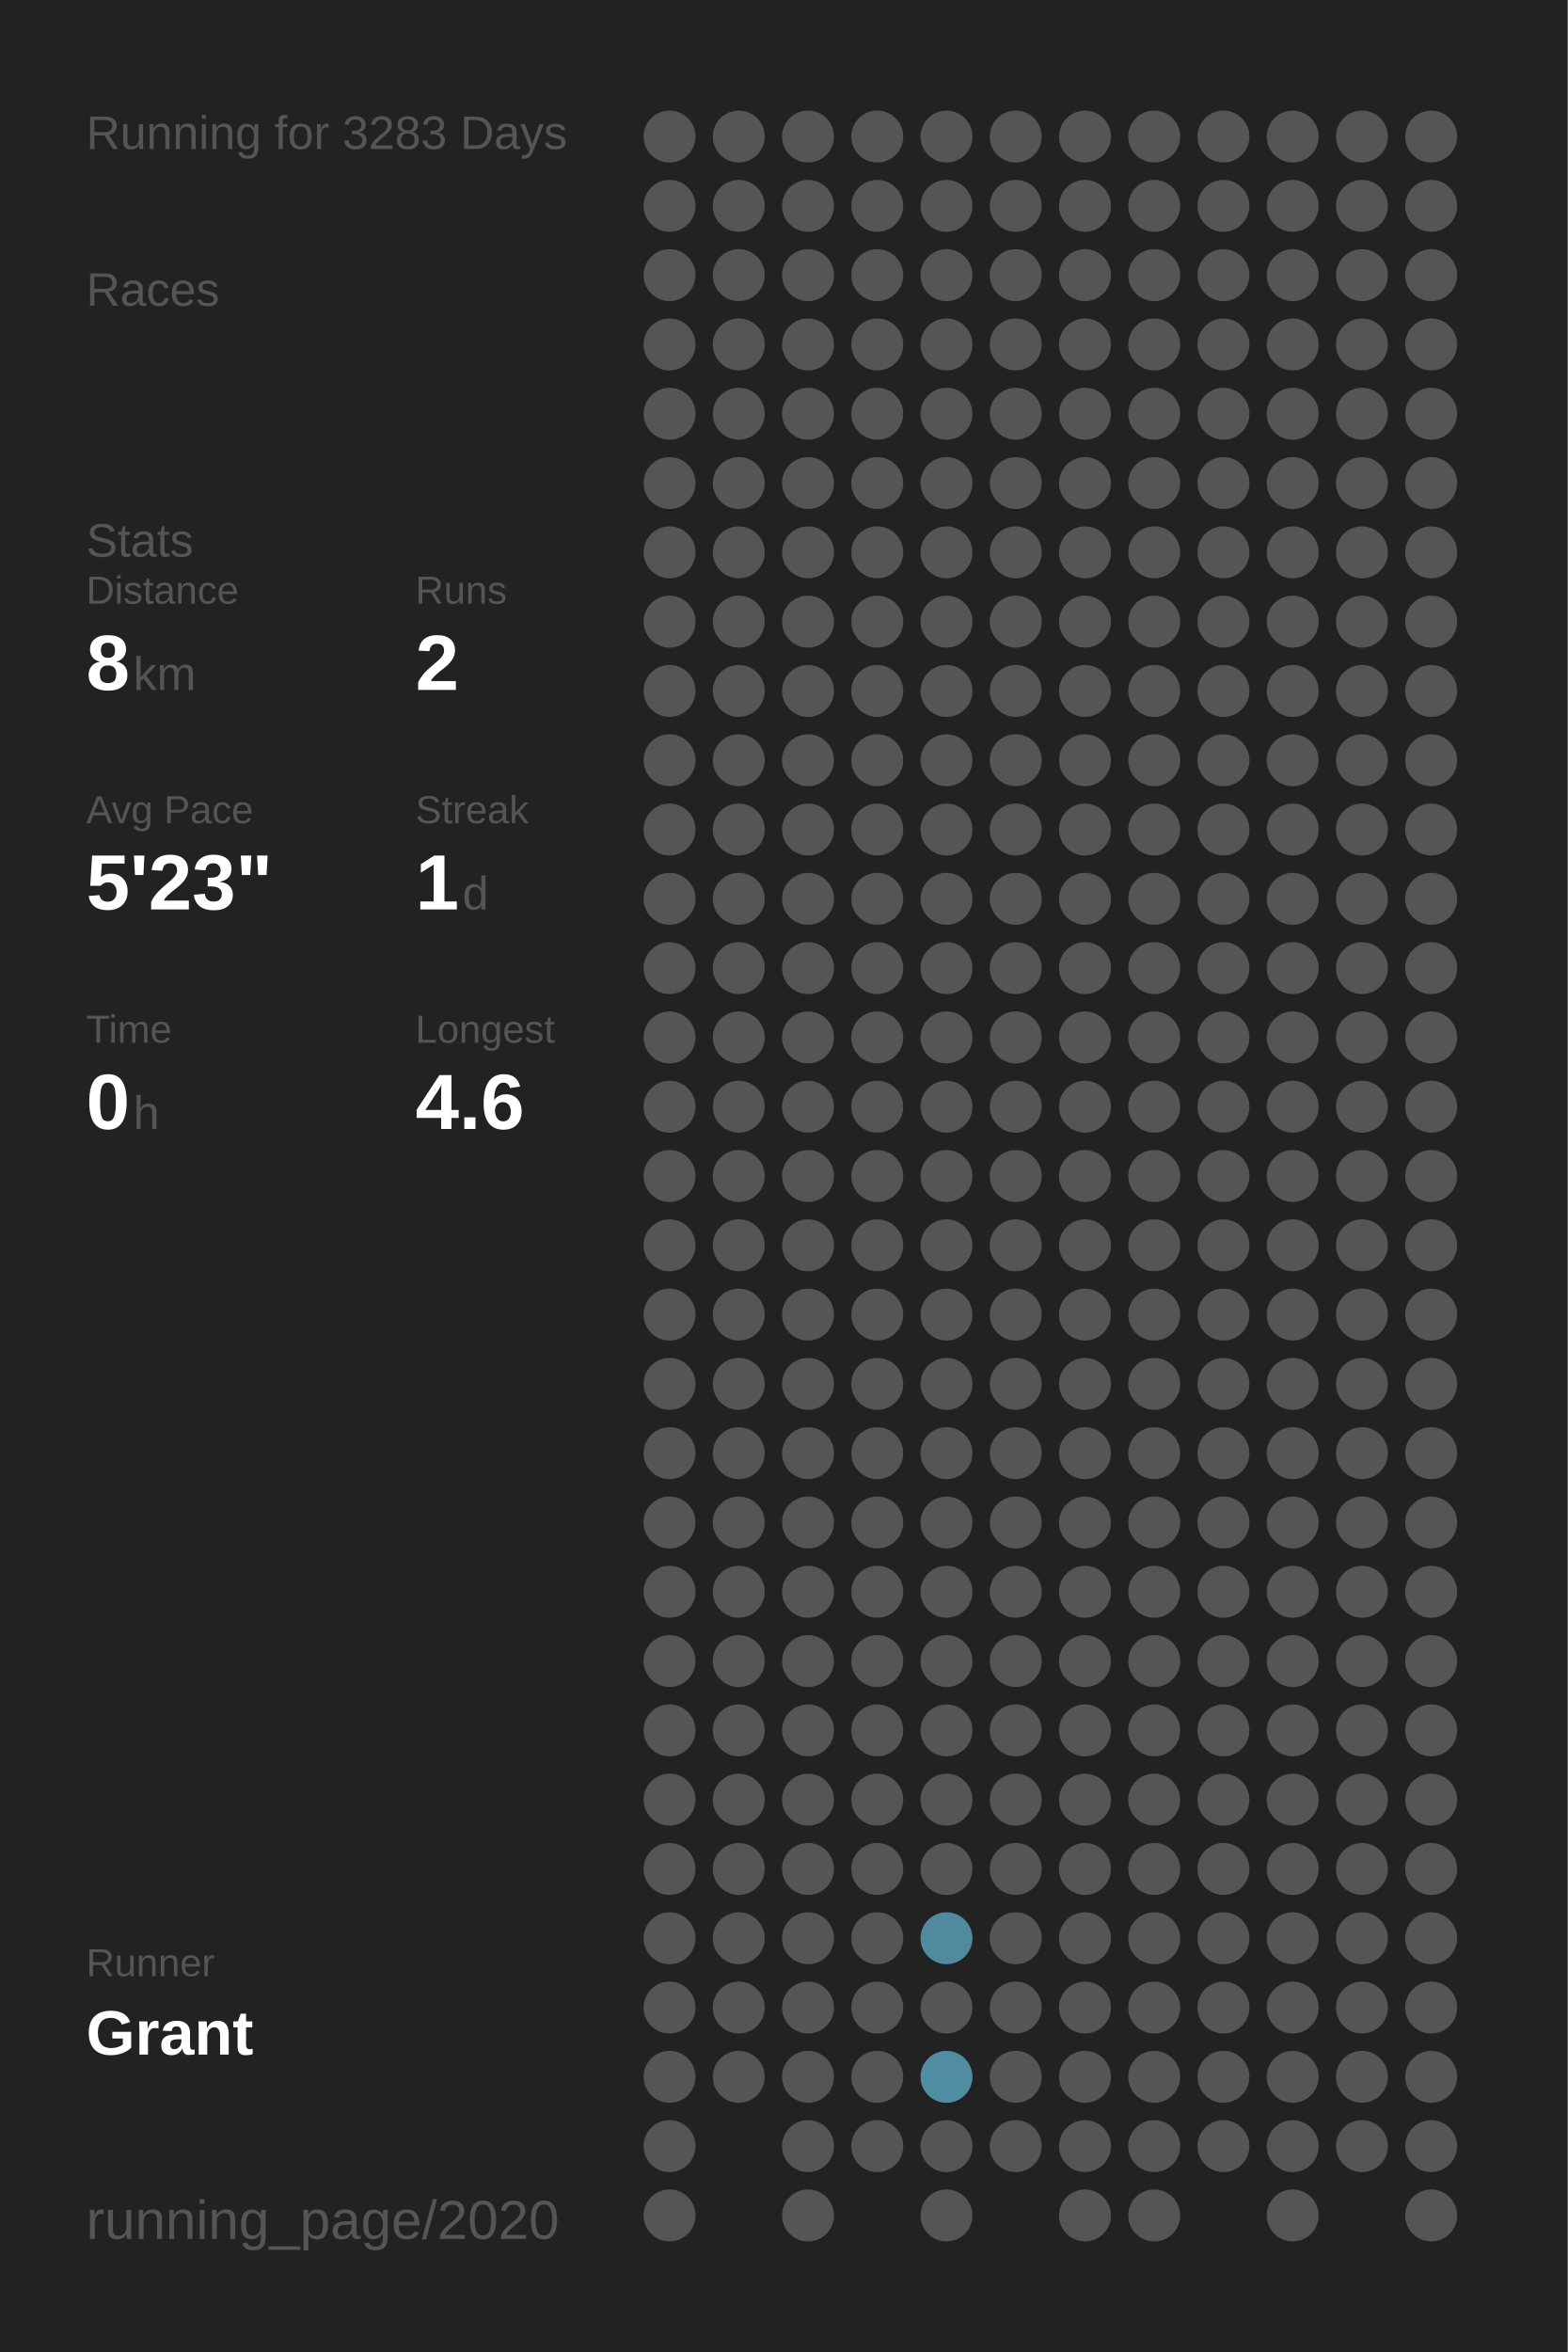
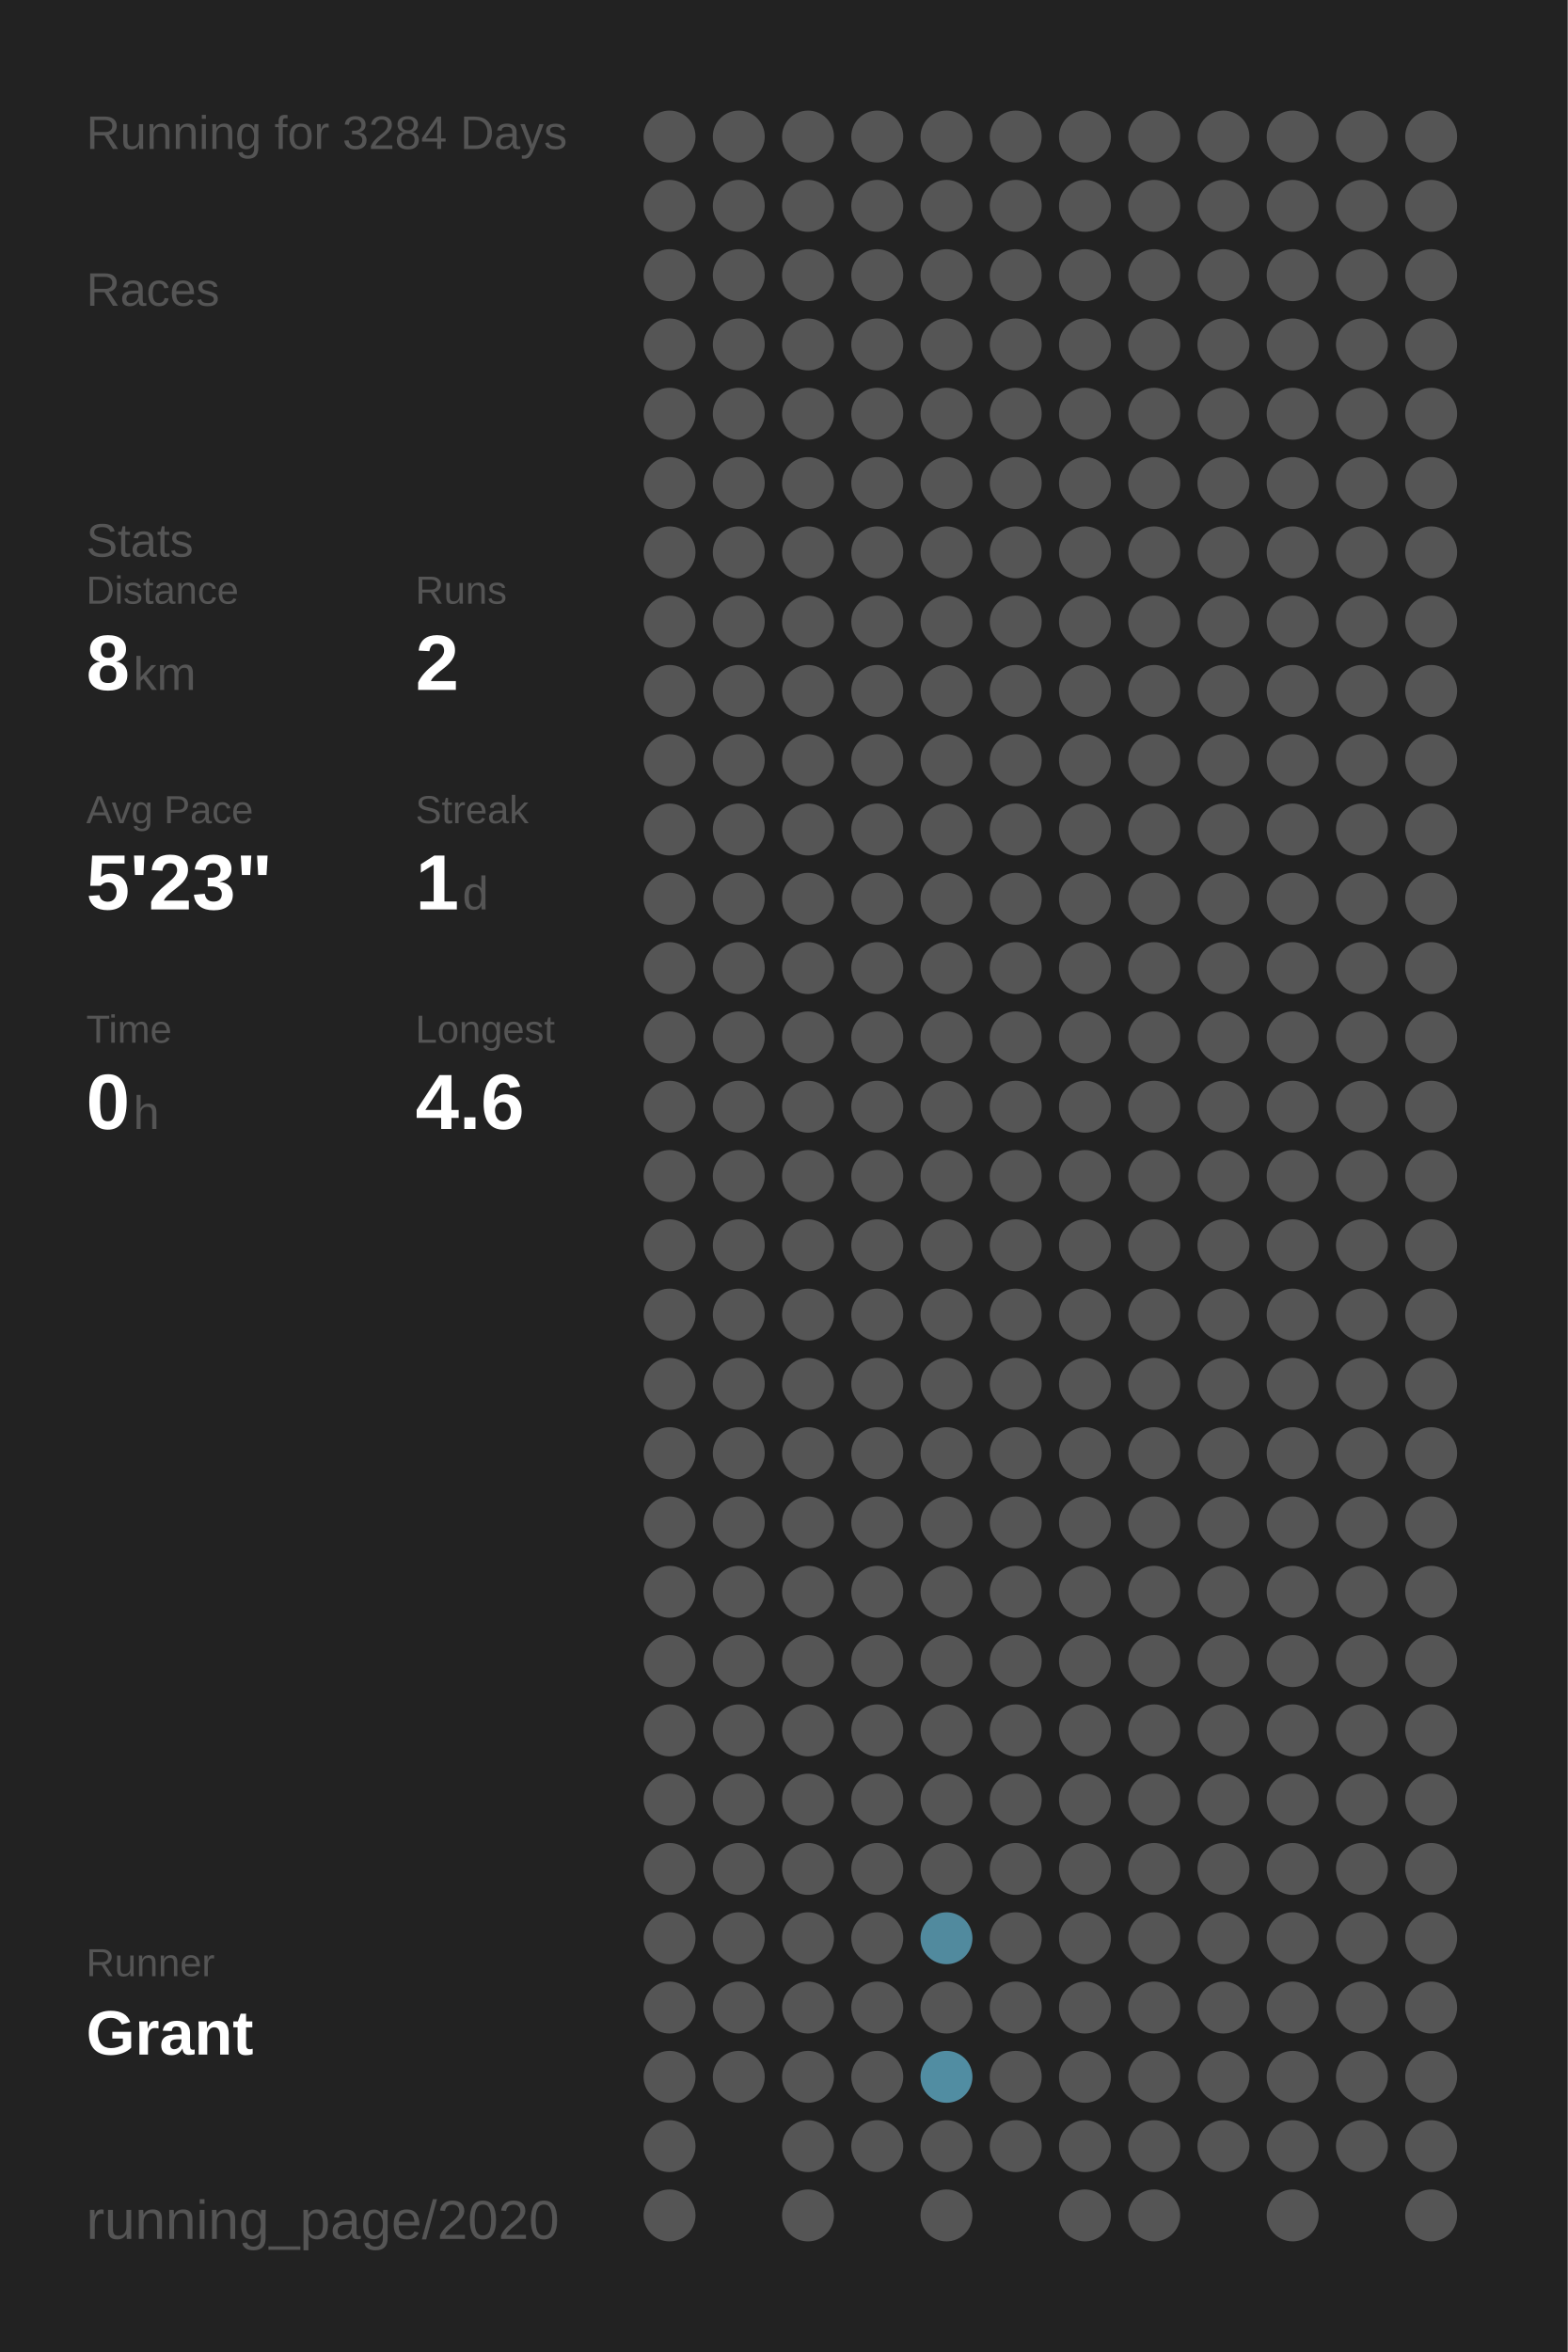
<svg xmlns="http://www.w3.org/2000/svg" baseProfile="full" height="300mm" version="1.1" viewBox="0,0,200,300" width="200mm">
  <defs />
  <rect fill="#222222" height="300" width="200" x="0" y="0" />
-   <text fill="#555555" style="font-size:6px; font-family:Arial;" x="11" y="19">Running for 3283 Days</text>
+   <text fill="#555555" style="font-size:6px; font-family:Arial;" x="11" y="19">Running for 3284 Days</text>
  <text fill="#555555" style="font-size:6px; font-family:Arial;" x="11" y="39">Races</text>
  <text fill="#555555" style="font-size:6px; font-family:Arial;" x="11" y="71">Stats</text>
  <text fill="#555555" style="font-size:5px; font-family:Arial;" x="11" y="77">Distance</text>
  <text fill="#FFFFFF" style="font-size:10px; font-family:Arial; font-weight:bold;" x="11" y="88">8</text>
  <text fill="#555555" style="font-size:6px; font-family:Arial;" x="17" y="88">km</text>
  <text fill="#555555" style="font-size:5px; font-family:Arial;" x="53" y="77">Runs</text>
  <text fill="#FFFFFF" style="font-size:10px; font-family:Arial; font-weight:bold;" x="53" y="88">2</text>
  <text fill="#555555" style="font-size:5px; font-family:Arial;" x="11" y="105">Avg Pace</text>
  <text fill="#FFFFFF" style="font-size:10px; font-family:Arial; font-weight:bold;" x="11" y="116">5'23"</text>
  <text fill="#555555" style="font-size:5px; font-family:Arial;" x="53" y="105">Streak</text>
  <text fill="#FFFFFF" style="font-size:10px; font-family:Arial; font-weight:bold;" x="53" y="116">1</text>
  <text fill="#555555" style="font-size:6px; font-family:Arial;" x="59" y="116">d</text>
  <text fill="#555555" style="font-size:5px; font-family:Arial;" x="11" y="133">Time</text>
  <text fill="#FFFFFF" style="font-size:10px; font-family:Arial; font-weight:bold;" x="11" y="144">0</text>
  <text fill="#555555" style="font-size:6px; font-family:Arial;" x="17" y="144">h</text>
  <text fill="#555555" style="font-size:5px; font-family:Arial;" x="53" y="133">Longest</text>
  <text fill="#FFFFFF" style="font-size:10px; font-family:Arial; font-weight:bold;" x="53" y="144">4.6</text>
  <text fill="#555555" style="font-size:5px; font-family:Arial;" x="11" y="252.065">Runner</text>
  <text fill="#FFFFFF" style="font-size:8px; font-family:Arial; font-weight:bold;" x="11" y="262.065">Grant</text>
  <text fill="#555555" style="font-size:7px; font-family:Arial;" x="11" y="285.581">running_page/2020</text>
  <circle cx="85.417" cy="17.419" fill="#555555" r="3.312" />
  <circle cx="85.417" cy="26.258" fill="#555555" r="3.312" />
  <circle cx="85.417" cy="35.097" fill="#555555" r="3.312" />
  <circle cx="85.417" cy="43.935" fill="#555555" r="3.312" />
  <circle cx="85.417" cy="52.774" fill="#555555" r="3.312" />
  <circle cx="85.417" cy="61.613" fill="#555555" r="3.312" />
  <circle cx="85.417" cy="70.452" fill="#555555" r="3.312" />
  <circle cx="85.417" cy="79.29" fill="#555555" r="3.312" />
  <circle cx="85.417" cy="88.129" fill="#555555" r="3.312" />
  <circle cx="85.417" cy="96.968" fill="#555555" r="3.312" />
  <circle cx="85.417" cy="105.806" fill="#555555" r="3.312" />
  <circle cx="85.417" cy="114.645" fill="#555555" r="3.312" />
  <circle cx="85.417" cy="123.484" fill="#555555" r="3.312" />
  <circle cx="85.417" cy="132.323" fill="#555555" r="3.312" />
  <circle cx="85.417" cy="141.161" fill="#555555" r="3.312" />
  <circle cx="85.417" cy="150" fill="#555555" r="3.312" />
  <circle cx="85.417" cy="158.839" fill="#555555" r="3.312" />
  <circle cx="85.417" cy="167.677" fill="#555555" r="3.312" />
  <circle cx="85.417" cy="176.516" fill="#555555" r="3.312" />
  <circle cx="85.417" cy="185.355" fill="#555555" r="3.312" />
  <circle cx="85.417" cy="194.194" fill="#555555" r="3.312" />
  <circle cx="85.417" cy="203.032" fill="#555555" r="3.312" />
  <circle cx="85.417" cy="211.871" fill="#555555" r="3.312" />
  <circle cx="85.417" cy="220.71" fill="#555555" r="3.312" />
  <circle cx="85.417" cy="229.548" fill="#555555" r="3.312" />
  <circle cx="85.417" cy="238.387" fill="#555555" r="3.312" />
  <circle cx="85.417" cy="247.226" fill="#555555" r="3.312" />
  <circle cx="85.417" cy="256.065" fill="#555555" r="3.312" />
  <circle cx="85.417" cy="264.903" fill="#555555" r="3.312" />
  <circle cx="85.417" cy="273.742" fill="#555555" r="3.312" />
  <circle cx="85.417" cy="282.581" fill="#555555" r="3.312" />
  <circle cx="94.25" cy="17.419" fill="#555555" r="3.312" />
  <circle cx="94.25" cy="26.258" fill="#555555" r="3.312" />
  <circle cx="94.25" cy="35.097" fill="#555555" r="3.312" />
  <circle cx="94.25" cy="43.935" fill="#555555" r="3.312" />
  <circle cx="94.25" cy="52.774" fill="#555555" r="3.312" />
  <circle cx="94.25" cy="61.613" fill="#555555" r="3.312" />
  <circle cx="94.25" cy="70.452" fill="#555555" r="3.312" />
  <circle cx="94.25" cy="79.29" fill="#555555" r="3.312" />
  <circle cx="94.25" cy="88.129" fill="#555555" r="3.312" />
  <circle cx="94.25" cy="96.968" fill="#555555" r="3.312" />
  <circle cx="94.25" cy="105.806" fill="#555555" r="3.312" />
  <circle cx="94.25" cy="114.645" fill="#555555" r="3.312" />
  <circle cx="94.25" cy="123.484" fill="#555555" r="3.312" />
  <circle cx="94.25" cy="132.323" fill="#555555" r="3.312" />
  <circle cx="94.25" cy="141.161" fill="#555555" r="3.312" />
  <circle cx="94.25" cy="150" fill="#555555" r="3.312" />
  <circle cx="94.25" cy="158.839" fill="#555555" r="3.312" />
  <circle cx="94.25" cy="167.677" fill="#555555" r="3.312" />
  <circle cx="94.25" cy="176.516" fill="#555555" r="3.312" />
  <circle cx="94.25" cy="185.355" fill="#555555" r="3.312" />
  <circle cx="94.25" cy="194.194" fill="#555555" r="3.312" />
  <circle cx="94.25" cy="203.032" fill="#555555" r="3.312" />
  <circle cx="94.25" cy="211.871" fill="#555555" r="3.312" />
  <circle cx="94.25" cy="220.71" fill="#555555" r="3.312" />
  <circle cx="94.25" cy="229.548" fill="#555555" r="3.312" />
  <circle cx="94.25" cy="238.387" fill="#555555" r="3.312" />
  <circle cx="94.25" cy="247.226" fill="#555555" r="3.312" />
  <circle cx="94.25" cy="256.065" fill="#555555" r="3.312" />
  <circle cx="94.25" cy="264.903" fill="#555555" r="3.312" />
  <circle cx="103.083" cy="17.419" fill="#555555" r="3.312" />
  <circle cx="103.083" cy="26.258" fill="#555555" r="3.312" />
  <circle cx="103.083" cy="35.097" fill="#555555" r="3.312" />
  <circle cx="103.083" cy="43.935" fill="#555555" r="3.312" />
  <circle cx="103.083" cy="52.774" fill="#555555" r="3.312" />
  <circle cx="103.083" cy="61.613" fill="#555555" r="3.312" />
  <circle cx="103.083" cy="70.452" fill="#555555" r="3.312" />
  <circle cx="103.083" cy="79.29" fill="#555555" r="3.312" />
  <circle cx="103.083" cy="88.129" fill="#555555" r="3.312" />
  <circle cx="103.083" cy="96.968" fill="#555555" r="3.312" />
  <circle cx="103.083" cy="105.806" fill="#555555" r="3.312" />
  <circle cx="103.083" cy="114.645" fill="#555555" r="3.312" />
  <circle cx="103.083" cy="123.484" fill="#555555" r="3.312" />
  <circle cx="103.083" cy="132.323" fill="#555555" r="3.312" />
  <circle cx="103.083" cy="141.161" fill="#555555" r="3.312" />
  <circle cx="103.083" cy="150" fill="#555555" r="3.312" />
  <circle cx="103.083" cy="158.839" fill="#555555" r="3.312" />
  <circle cx="103.083" cy="167.677" fill="#555555" r="3.312" />
  <circle cx="103.083" cy="176.516" fill="#555555" r="3.312" />
  <circle cx="103.083" cy="185.355" fill="#555555" r="3.312" />
  <circle cx="103.083" cy="194.194" fill="#555555" r="3.312" />
  <circle cx="103.083" cy="203.032" fill="#555555" r="3.312" />
  <circle cx="103.083" cy="211.871" fill="#555555" r="3.312" />
  <circle cx="103.083" cy="220.71" fill="#555555" r="3.312" />
  <circle cx="103.083" cy="229.548" fill="#555555" r="3.312" />
  <circle cx="103.083" cy="238.387" fill="#555555" r="3.312" />
  <circle cx="103.083" cy="247.226" fill="#555555" r="3.312" />
  <circle cx="103.083" cy="256.065" fill="#555555" r="3.312" />
  <circle cx="103.083" cy="264.903" fill="#555555" r="3.312" />
  <circle cx="103.083" cy="273.742" fill="#555555" r="3.312" />
  <circle cx="103.083" cy="282.581" fill="#555555" r="3.312" />
  <circle cx="111.917" cy="17.419" fill="#555555" r="3.312" />
  <circle cx="111.917" cy="26.258" fill="#555555" r="3.312" />
  <circle cx="111.917" cy="35.097" fill="#555555" r="3.312" />
  <circle cx="111.917" cy="43.935" fill="#555555" r="3.312" />
  <circle cx="111.917" cy="52.774" fill="#555555" r="3.312" />
  <circle cx="111.917" cy="61.613" fill="#555555" r="3.312" />
  <circle cx="111.917" cy="70.452" fill="#555555" r="3.312" />
  <circle cx="111.917" cy="79.29" fill="#555555" r="3.312" />
  <circle cx="111.917" cy="88.129" fill="#555555" r="3.312" />
  <circle cx="111.917" cy="96.968" fill="#555555" r="3.312" />
  <circle cx="111.917" cy="105.806" fill="#555555" r="3.312" />
  <circle cx="111.917" cy="114.645" fill="#555555" r="3.312" />
  <circle cx="111.917" cy="123.484" fill="#555555" r="3.312" />
  <circle cx="111.917" cy="132.323" fill="#555555" r="3.312" />
  <circle cx="111.917" cy="141.161" fill="#555555" r="3.312" />
  <circle cx="111.917" cy="150" fill="#555555" r="3.312" />
  <circle cx="111.917" cy="158.839" fill="#555555" r="3.312" />
  <circle cx="111.917" cy="167.677" fill="#555555" r="3.312" />
  <circle cx="111.917" cy="176.516" fill="#555555" r="3.312" />
  <circle cx="111.917" cy="185.355" fill="#555555" r="3.312" />
  <circle cx="111.917" cy="194.194" fill="#555555" r="3.312" />
  <circle cx="111.917" cy="203.032" fill="#555555" r="3.312" />
  <circle cx="111.917" cy="211.871" fill="#555555" r="3.312" />
  <circle cx="111.917" cy="220.71" fill="#555555" r="3.312" />
  <circle cx="111.917" cy="229.548" fill="#555555" r="3.312" />
  <circle cx="111.917" cy="238.387" fill="#555555" r="3.312" />
  <circle cx="111.917" cy="247.226" fill="#555555" r="3.312" />
  <circle cx="111.917" cy="256.065" fill="#555555" r="3.312" />
  <circle cx="111.917" cy="264.903" fill="#555555" r="3.312" />
  <circle cx="111.917" cy="273.742" fill="#555555" r="3.312" />
  <circle cx="120.75" cy="17.419" fill="#555555" r="3.312" />
  <circle cx="120.75" cy="26.258" fill="#555555" r="3.312" />
  <circle cx="120.75" cy="35.097" fill="#555555" r="3.312" />
  <circle cx="120.75" cy="43.935" fill="#555555" r="3.312" />
  <circle cx="120.75" cy="52.774" fill="#555555" r="3.312" />
  <circle cx="120.75" cy="61.613" fill="#555555" r="3.312" />
  <circle cx="120.75" cy="70.452" fill="#555555" r="3.312" />
  <circle cx="120.75" cy="79.29" fill="#555555" r="3.312" />
  <circle cx="120.75" cy="88.129" fill="#555555" r="3.312" />
  <circle cx="120.75" cy="96.968" fill="#555555" r="3.312" />
  <circle cx="120.75" cy="105.806" fill="#555555" r="3.312" />
  <circle cx="120.75" cy="114.645" fill="#555555" r="3.312" />
  <circle cx="120.75" cy="123.484" fill="#555555" r="3.312" />
  <circle cx="120.75" cy="132.323" fill="#555555" r="3.312" />
  <circle cx="120.75" cy="141.161" fill="#555555" r="3.312" />
  <circle cx="120.75" cy="150" fill="#555555" r="3.312" />
  <circle cx="120.75" cy="158.839" fill="#555555" r="3.312" />
  <circle cx="120.75" cy="167.677" fill="#555555" r="3.312" />
  <circle cx="120.75" cy="176.516" fill="#555555" r="3.312" />
  <circle cx="120.75" cy="185.355" fill="#555555" r="3.312" />
  <circle cx="120.75" cy="194.194" fill="#555555" r="3.312" />
  <circle cx="120.75" cy="203.032" fill="#555555" r="3.312" />
  <circle cx="120.75" cy="211.871" fill="#555555" r="3.312" />
  <circle cx="120.75" cy="220.71" fill="#555555" r="3.312" />
  <circle cx="120.75" cy="229.548" fill="#555555" r="3.312" />
  <circle cx="120.75" cy="238.387" fill="#555555" r="3.312" />
  <circle cx="120.75" cy="247.226" fill="#518a9e" r="3.312" />
  <circle cx="120.75" cy="256.065" fill="#555555" r="3.312" />
  <circle cx="120.75" cy="264.903" fill="#518da2" r="3.312" />
  <circle cx="120.75" cy="273.742" fill="#555555" r="3.312" />
  <circle cx="120.75" cy="282.581" fill="#555555" r="3.312" />
  <circle cx="129.583" cy="17.419" fill="#555555" r="3.312" />
  <circle cx="129.583" cy="26.258" fill="#555555" r="3.312" />
  <circle cx="129.583" cy="35.097" fill="#555555" r="3.312" />
  <circle cx="129.583" cy="43.935" fill="#555555" r="3.312" />
  <circle cx="129.583" cy="52.774" fill="#555555" r="3.312" />
  <circle cx="129.583" cy="61.613" fill="#555555" r="3.312" />
  <circle cx="129.583" cy="70.452" fill="#555555" r="3.312" />
  <circle cx="129.583" cy="79.29" fill="#555555" r="3.312" />
  <circle cx="129.583" cy="88.129" fill="#555555" r="3.312" />
  <circle cx="129.583" cy="96.968" fill="#555555" r="3.312" />
  <circle cx="129.583" cy="105.806" fill="#555555" r="3.312" />
  <circle cx="129.583" cy="114.645" fill="#555555" r="3.312" />
  <circle cx="129.583" cy="123.484" fill="#555555" r="3.312" />
  <circle cx="129.583" cy="132.323" fill="#555555" r="3.312" />
  <circle cx="129.583" cy="141.161" fill="#555555" r="3.312" />
  <circle cx="129.583" cy="150" fill="#555555" r="3.312" />
  <circle cx="129.583" cy="158.839" fill="#555555" r="3.312" />
  <circle cx="129.583" cy="167.677" fill="#555555" r="3.312" />
  <circle cx="129.583" cy="176.516" fill="#555555" r="3.312" />
  <circle cx="129.583" cy="185.355" fill="#555555" r="3.312" />
  <circle cx="129.583" cy="194.194" fill="#555555" r="3.312" />
  <circle cx="129.583" cy="203.032" fill="#555555" r="3.312" />
  <circle cx="129.583" cy="211.871" fill="#555555" r="3.312" />
  <circle cx="129.583" cy="220.71" fill="#555555" r="3.312" />
  <circle cx="129.583" cy="229.548" fill="#555555" r="3.312" />
  <circle cx="129.583" cy="238.387" fill="#555555" r="3.312" />
  <circle cx="129.583" cy="247.226" fill="#555555" r="3.312" />
  <circle cx="129.583" cy="256.065" fill="#555555" r="3.312" />
  <circle cx="129.583" cy="264.903" fill="#555555" r="3.312" />
  <circle cx="129.583" cy="273.742" fill="#555555" r="3.312" />
  <circle cx="138.417" cy="17.419" fill="#555555" r="3.312" />
  <circle cx="138.417" cy="26.258" fill="#555555" r="3.312" />
  <circle cx="138.417" cy="35.097" fill="#555555" r="3.312" />
  <circle cx="138.417" cy="43.935" fill="#555555" r="3.312" />
  <circle cx="138.417" cy="52.774" fill="#555555" r="3.312" />
  <circle cx="138.417" cy="61.613" fill="#555555" r="3.312" />
  <circle cx="138.417" cy="70.452" fill="#555555" r="3.312" />
  <circle cx="138.417" cy="79.29" fill="#555555" r="3.312" />
  <circle cx="138.417" cy="88.129" fill="#555555" r="3.312" />
  <circle cx="138.417" cy="96.968" fill="#555555" r="3.312" />
  <circle cx="138.417" cy="105.806" fill="#555555" r="3.312" />
  <circle cx="138.417" cy="114.645" fill="#555555" r="3.312" />
  <circle cx="138.417" cy="123.484" fill="#555555" r="3.312" />
  <circle cx="138.417" cy="132.323" fill="#555555" r="3.312" />
  <circle cx="138.417" cy="141.161" fill="#555555" r="3.312" />
  <circle cx="138.417" cy="150" fill="#555555" r="3.312" />
  <circle cx="138.417" cy="158.839" fill="#555555" r="3.312" />
  <circle cx="138.417" cy="167.677" fill="#555555" r="3.312" />
  <circle cx="138.417" cy="176.516" fill="#555555" r="3.312" />
  <circle cx="138.417" cy="185.355" fill="#555555" r="3.312" />
  <circle cx="138.417" cy="194.194" fill="#555555" r="3.312" />
  <circle cx="138.417" cy="203.032" fill="#555555" r="3.312" />
  <circle cx="138.417" cy="211.871" fill="#555555" r="3.312" />
  <circle cx="138.417" cy="220.71" fill="#555555" r="3.312" />
  <circle cx="138.417" cy="229.548" fill="#555555" r="3.312" />
  <circle cx="138.417" cy="238.387" fill="#555555" r="3.312" />
  <circle cx="138.417" cy="247.226" fill="#555555" r="3.312" />
  <circle cx="138.417" cy="256.065" fill="#555555" r="3.312" />
  <circle cx="138.417" cy="264.903" fill="#555555" r="3.312" />
  <circle cx="138.417" cy="273.742" fill="#555555" r="3.312" />
  <circle cx="138.417" cy="282.581" fill="#555555" r="3.312" />
  <circle cx="147.25" cy="17.419" fill="#555555" r="3.312" />
  <circle cx="147.25" cy="26.258" fill="#555555" r="3.312" />
  <circle cx="147.25" cy="35.097" fill="#555555" r="3.312" />
  <circle cx="147.25" cy="43.935" fill="#555555" r="3.312" />
  <circle cx="147.25" cy="52.774" fill="#555555" r="3.312" />
  <circle cx="147.25" cy="61.613" fill="#555555" r="3.312" />
  <circle cx="147.25" cy="70.452" fill="#555555" r="3.312" />
  <circle cx="147.25" cy="79.29" fill="#555555" r="3.312" />
  <circle cx="147.25" cy="88.129" fill="#555555" r="3.312" />
  <circle cx="147.25" cy="96.968" fill="#555555" r="3.312" />
  <circle cx="147.25" cy="105.806" fill="#555555" r="3.312" />
  <circle cx="147.25" cy="114.645" fill="#555555" r="3.312" />
  <circle cx="147.25" cy="123.484" fill="#555555" r="3.312" />
  <circle cx="147.25" cy="132.323" fill="#555555" r="3.312" />
  <circle cx="147.25" cy="141.161" fill="#555555" r="3.312" />
  <circle cx="147.25" cy="150" fill="#555555" r="3.312" />
  <circle cx="147.25" cy="158.839" fill="#555555" r="3.312" />
  <circle cx="147.25" cy="167.677" fill="#555555" r="3.312" />
  <circle cx="147.25" cy="176.516" fill="#555555" r="3.312" />
  <circle cx="147.25" cy="185.355" fill="#555555" r="3.312" />
  <circle cx="147.25" cy="194.194" fill="#555555" r="3.312" />
  <circle cx="147.25" cy="203.032" fill="#555555" r="3.312" />
  <circle cx="147.25" cy="211.871" fill="#555555" r="3.312" />
  <circle cx="147.25" cy="220.71" fill="#555555" r="3.312" />
  <circle cx="147.25" cy="229.548" fill="#555555" r="3.312" />
  <circle cx="147.25" cy="238.387" fill="#555555" r="3.312" />
  <circle cx="147.25" cy="247.226" fill="#555555" r="3.312" />
  <circle cx="147.25" cy="256.065" fill="#555555" r="3.312" />
  <circle cx="147.25" cy="264.903" fill="#555555" r="3.312" />
  <circle cx="147.25" cy="273.742" fill="#555555" r="3.312" />
  <circle cx="147.25" cy="282.581" fill="#555555" r="3.312" />
  <circle cx="156.083" cy="17.419" fill="#555555" r="3.312" />
  <circle cx="156.083" cy="26.258" fill="#555555" r="3.312" />
  <circle cx="156.083" cy="35.097" fill="#555555" r="3.312" />
  <circle cx="156.083" cy="43.935" fill="#555555" r="3.312" />
  <circle cx="156.083" cy="52.774" fill="#555555" r="3.312" />
  <circle cx="156.083" cy="61.613" fill="#555555" r="3.312" />
  <circle cx="156.083" cy="70.452" fill="#555555" r="3.312" />
  <circle cx="156.083" cy="79.29" fill="#555555" r="3.312" />
  <circle cx="156.083" cy="88.129" fill="#555555" r="3.312" />
  <circle cx="156.083" cy="96.968" fill="#555555" r="3.312" />
  <circle cx="156.083" cy="105.806" fill="#555555" r="3.312" />
  <circle cx="156.083" cy="114.645" fill="#555555" r="3.312" />
  <circle cx="156.083" cy="123.484" fill="#555555" r="3.312" />
  <circle cx="156.083" cy="132.323" fill="#555555" r="3.312" />
  <circle cx="156.083" cy="141.161" fill="#555555" r="3.312" />
  <circle cx="156.083" cy="150" fill="#555555" r="3.312" />
  <circle cx="156.083" cy="158.839" fill="#555555" r="3.312" />
  <circle cx="156.083" cy="167.677" fill="#555555" r="3.312" />
  <circle cx="156.083" cy="176.516" fill="#555555" r="3.312" />
  <circle cx="156.083" cy="185.355" fill="#555555" r="3.312" />
  <circle cx="156.083" cy="194.194" fill="#555555" r="3.312" />
  <circle cx="156.083" cy="203.032" fill="#555555" r="3.312" />
  <circle cx="156.083" cy="211.871" fill="#555555" r="3.312" />
  <circle cx="156.083" cy="220.71" fill="#555555" r="3.312" />
  <circle cx="156.083" cy="229.548" fill="#555555" r="3.312" />
  <circle cx="156.083" cy="238.387" fill="#555555" r="3.312" />
  <circle cx="156.083" cy="247.226" fill="#555555" r="3.312" />
  <circle cx="156.083" cy="256.065" fill="#555555" r="3.312" />
  <circle cx="156.083" cy="264.903" fill="#555555" r="3.312" />
  <circle cx="156.083" cy="273.742" fill="#555555" r="3.312" />
  <circle cx="164.917" cy="17.419" fill="#555555" r="3.312" />
  <circle cx="164.917" cy="26.258" fill="#555555" r="3.312" />
  <circle cx="164.917" cy="35.097" fill="#555555" r="3.312" />
  <circle cx="164.917" cy="43.935" fill="#555555" r="3.312" />
  <circle cx="164.917" cy="52.774" fill="#555555" r="3.312" />
  <circle cx="164.917" cy="61.613" fill="#555555" r="3.312" />
  <circle cx="164.917" cy="70.452" fill="#555555" r="3.312" />
  <circle cx="164.917" cy="79.29" fill="#555555" r="3.312" />
  <circle cx="164.917" cy="88.129" fill="#555555" r="3.312" />
  <circle cx="164.917" cy="96.968" fill="#555555" r="3.312" />
  <circle cx="164.917" cy="105.806" fill="#555555" r="3.312" />
  <circle cx="164.917" cy="114.645" fill="#555555" r="3.312" />
  <circle cx="164.917" cy="123.484" fill="#555555" r="3.312" />
  <circle cx="164.917" cy="132.323" fill="#555555" r="3.312" />
  <circle cx="164.917" cy="141.161" fill="#555555" r="3.312" />
  <circle cx="164.917" cy="150" fill="#555555" r="3.312" />
  <circle cx="164.917" cy="158.839" fill="#555555" r="3.312" />
  <circle cx="164.917" cy="167.677" fill="#555555" r="3.312" />
  <circle cx="164.917" cy="176.516" fill="#555555" r="3.312" />
  <circle cx="164.917" cy="185.355" fill="#555555" r="3.312" />
  <circle cx="164.917" cy="194.194" fill="#555555" r="3.312" />
  <circle cx="164.917" cy="203.032" fill="#555555" r="3.312" />
  <circle cx="164.917" cy="211.871" fill="#555555" r="3.312" />
  <circle cx="164.917" cy="220.71" fill="#555555" r="3.312" />
  <circle cx="164.917" cy="229.548" fill="#555555" r="3.312" />
  <circle cx="164.917" cy="238.387" fill="#555555" r="3.312" />
  <circle cx="164.917" cy="247.226" fill="#555555" r="3.312" />
  <circle cx="164.917" cy="256.065" fill="#555555" r="3.312" />
  <circle cx="164.917" cy="264.903" fill="#555555" r="3.312" />
  <circle cx="164.917" cy="273.742" fill="#555555" r="3.312" />
  <circle cx="164.917" cy="282.581" fill="#555555" r="3.312" />
  <circle cx="173.75" cy="17.419" fill="#555555" r="3.312" />
  <circle cx="173.75" cy="26.258" fill="#555555" r="3.312" />
  <circle cx="173.75" cy="35.097" fill="#555555" r="3.312" />
  <circle cx="173.75" cy="43.935" fill="#555555" r="3.312" />
  <circle cx="173.75" cy="52.774" fill="#555555" r="3.312" />
  <circle cx="173.75" cy="61.613" fill="#555555" r="3.312" />
  <circle cx="173.75" cy="70.452" fill="#555555" r="3.312" />
  <circle cx="173.75" cy="79.29" fill="#555555" r="3.312" />
  <circle cx="173.75" cy="88.129" fill="#555555" r="3.312" />
  <circle cx="173.75" cy="96.968" fill="#555555" r="3.312" />
  <circle cx="173.75" cy="105.806" fill="#555555" r="3.312" />
  <circle cx="173.75" cy="114.645" fill="#555555" r="3.312" />
  <circle cx="173.75" cy="123.484" fill="#555555" r="3.312" />
  <circle cx="173.75" cy="132.323" fill="#555555" r="3.312" />
  <circle cx="173.75" cy="141.161" fill="#555555" r="3.312" />
  <circle cx="173.75" cy="150" fill="#555555" r="3.312" />
  <circle cx="173.75" cy="158.839" fill="#555555" r="3.312" />
  <circle cx="173.75" cy="167.677" fill="#555555" r="3.312" />
  <circle cx="173.75" cy="176.516" fill="#555555" r="3.312" />
  <circle cx="173.75" cy="185.355" fill="#555555" r="3.312" />
  <circle cx="173.75" cy="194.194" fill="#555555" r="3.312" />
  <circle cx="173.75" cy="203.032" fill="#555555" r="3.312" />
  <circle cx="173.75" cy="211.871" fill="#555555" r="3.312" />
  <circle cx="173.75" cy="220.71" fill="#555555" r="3.312" />
  <circle cx="173.75" cy="229.548" fill="#555555" r="3.312" />
  <circle cx="173.75" cy="238.387" fill="#555555" r="3.312" />
  <circle cx="173.75" cy="247.226" fill="#555555" r="3.312" />
  <circle cx="173.75" cy="256.065" fill="#555555" r="3.312" />
  <circle cx="173.75" cy="264.903" fill="#555555" r="3.312" />
  <circle cx="173.75" cy="273.742" fill="#555555" r="3.312" />
  <circle cx="182.583" cy="17.419" fill="#555555" r="3.312" />
  <circle cx="182.583" cy="26.258" fill="#555555" r="3.312" />
  <circle cx="182.583" cy="35.097" fill="#555555" r="3.312" />
  <circle cx="182.583" cy="43.935" fill="#555555" r="3.312" />
  <circle cx="182.583" cy="52.774" fill="#555555" r="3.312" />
  <circle cx="182.583" cy="61.613" fill="#555555" r="3.312" />
  <circle cx="182.583" cy="70.452" fill="#555555" r="3.312" />
  <circle cx="182.583" cy="79.29" fill="#555555" r="3.312" />
  <circle cx="182.583" cy="88.129" fill="#555555" r="3.312" />
  <circle cx="182.583" cy="96.968" fill="#555555" r="3.312" />
  <circle cx="182.583" cy="105.806" fill="#555555" r="3.312" />
  <circle cx="182.583" cy="114.645" fill="#555555" r="3.312" />
  <circle cx="182.583" cy="123.484" fill="#555555" r="3.312" />
  <circle cx="182.583" cy="132.323" fill="#555555" r="3.312" />
  <circle cx="182.583" cy="141.161" fill="#555555" r="3.312" />
  <circle cx="182.583" cy="150" fill="#555555" r="3.312" />
  <circle cx="182.583" cy="158.839" fill="#555555" r="3.312" />
  <circle cx="182.583" cy="167.677" fill="#555555" r="3.312" />
  <circle cx="182.583" cy="176.516" fill="#555555" r="3.312" />
  <circle cx="182.583" cy="185.355" fill="#555555" r="3.312" />
  <circle cx="182.583" cy="194.194" fill="#555555" r="3.312" />
  <circle cx="182.583" cy="203.032" fill="#555555" r="3.312" />
  <circle cx="182.583" cy="211.871" fill="#555555" r="3.312" />
  <circle cx="182.583" cy="220.71" fill="#555555" r="3.312" />
  <circle cx="182.583" cy="229.548" fill="#555555" r="3.312" />
  <circle cx="182.583" cy="238.387" fill="#555555" r="3.312" />
  <circle cx="182.583" cy="247.226" fill="#555555" r="3.312" />
  <circle cx="182.583" cy="256.065" fill="#555555" r="3.312" />
  <circle cx="182.583" cy="264.903" fill="#555555" r="3.312" />
  <circle cx="182.583" cy="273.742" fill="#555555" r="3.312" />
  <circle cx="182.583" cy="282.581" fill="#555555" r="3.312" />
</svg>
